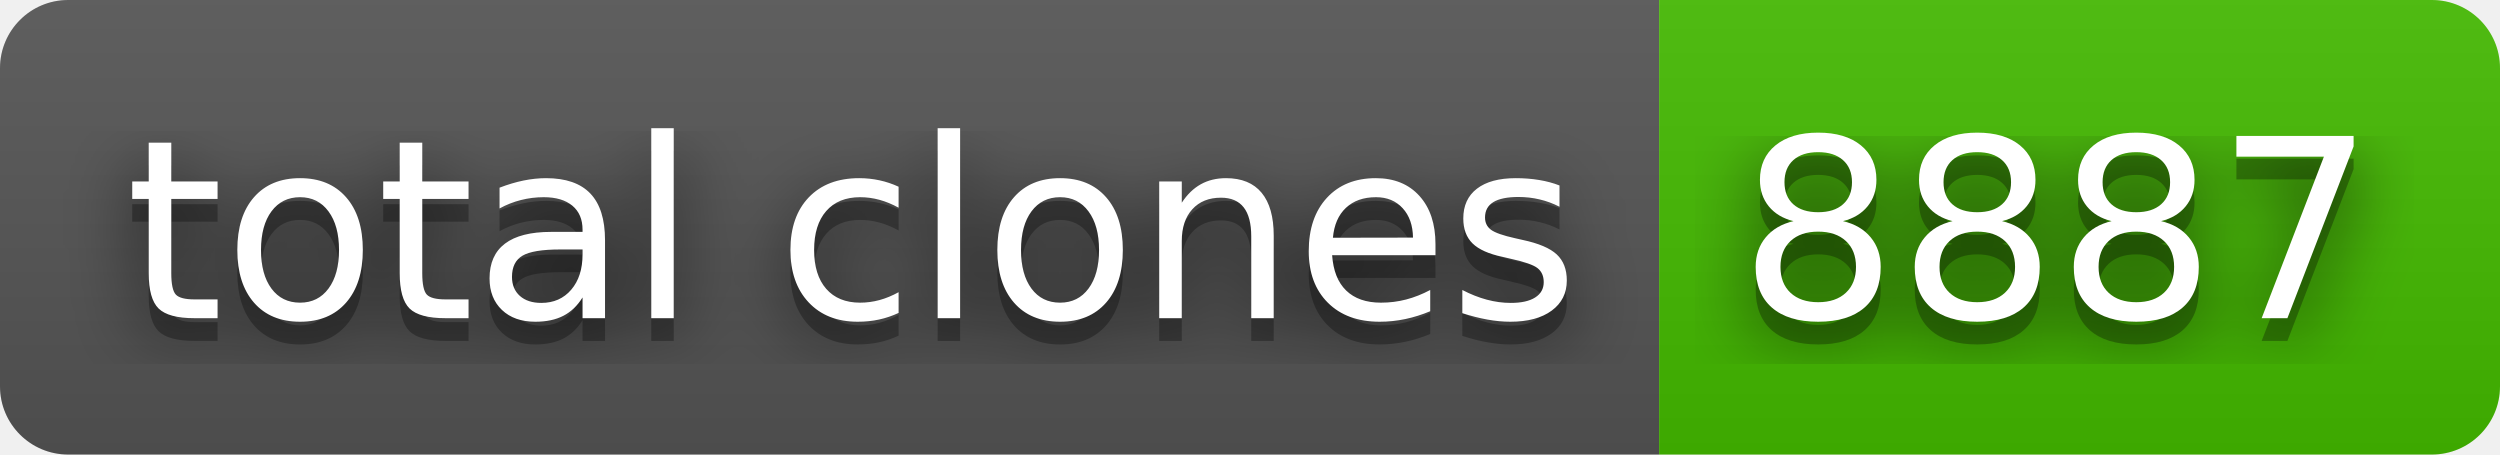
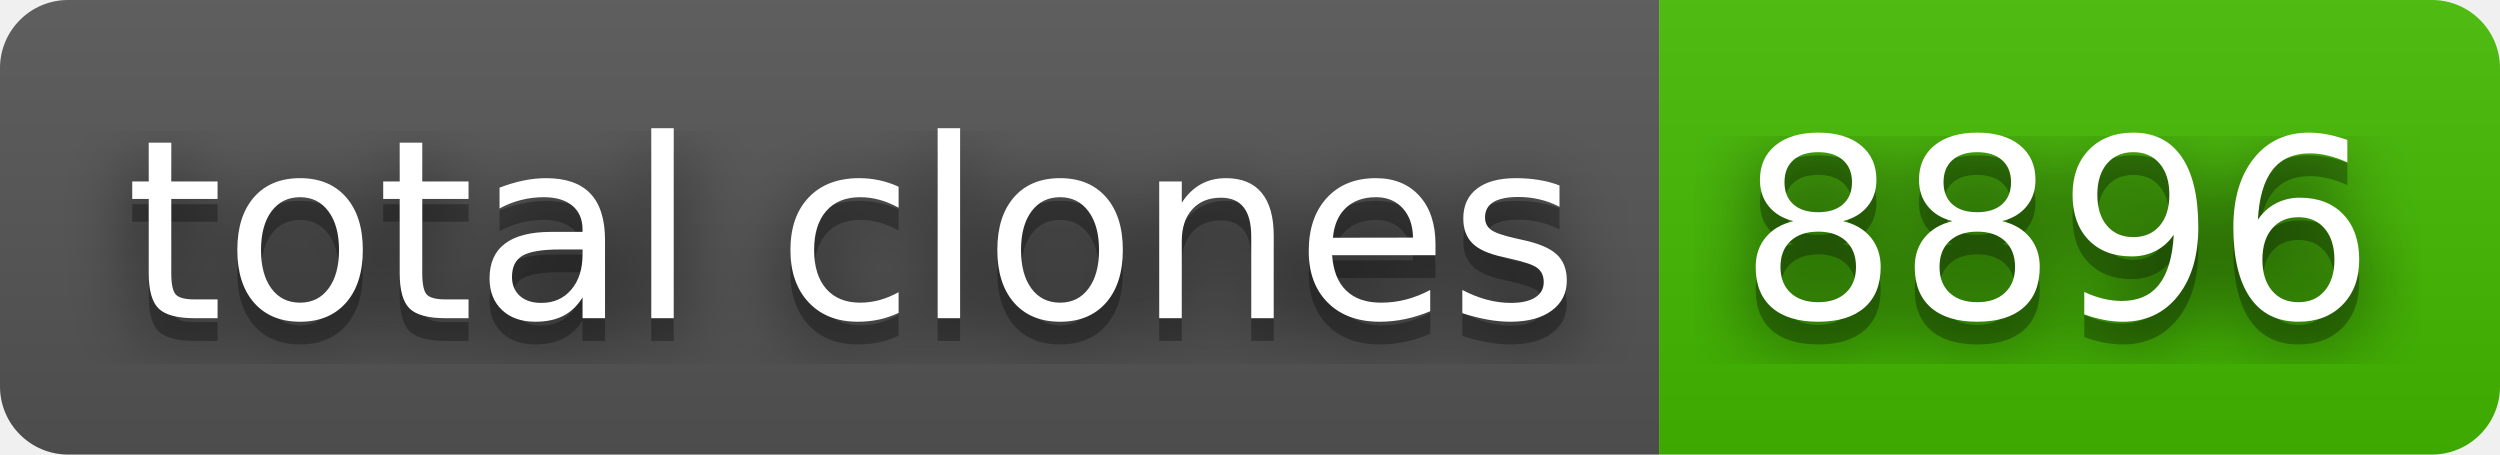
- <svg xmlns="http://www.w3.org/2000/svg" width="110" height="20" role="img" aria-label="total clones: 8887">
+ <svg xmlns="http://www.w3.org/2000/svg" width="110" height="20" role="img" aria-label="total clones: 8896">
  <filter id="blur">
    <feGaussianBlur stdDeviation="16" />
  </filter>
  <linearGradient id="s" x2="0" y2="100%">
    <stop offset="0" stop-color="#bbb" stop-opacity=".1" />
    <stop offset="1" stop-opacity=".1" />
  </linearGradient>
  <clipPath id="r">
    <rect width="110" height="20" rx="3" />
  </clipPath>
  <g clip-path="url(#r)">
    <rect width="73" height="20" fill="#555" />
    <rect x="73" width="37" height="20" fill="#4b0" />
    <rect width="110" height="20" fill="url(#s)" />
  </g>
  <g fill="#fff" text-anchor="middle" font-family="Verdana,Geneva,DejaVu Sans,sans-serif" text-rendering="geometricPrecision" font-size="110">
    <g transform="scale(.1)">
      <g aria-hidden="true" fill="#010101">
        <text x="375" y="150" fill-opacity=".8" filter="url(#blur)" textLength="630">total clones</text>
        <text x="375" y="150" fill-opacity=".3" textLength="630">total clones</text>
      </g>
      <text x="375" y="140" textLength="630">total clones</text>
    </g>
    <g transform="scale(.1)">
      <g aria-hidden="true" fill="#010101">
-         <text x="905" y="150" fill-opacity=".8" filter="url(#blur)" textLength="270">8887</text>
-         <text x="905" y="150" fill-opacity=".3" textLength="270">8887</text>
+         <text x="905" y="150" fill-opacity=".8" filter="url(#blur)" textLength="270">8896</text>
+         <text x="905" y="150" fill-opacity=".3" textLength="270">8896</text>
      </g>
-       <text x="905" y="140" textLength="270">8887</text>
+       <text x="905" y="140" textLength="270">8896</text>
    </g>
  </g>
</svg>
